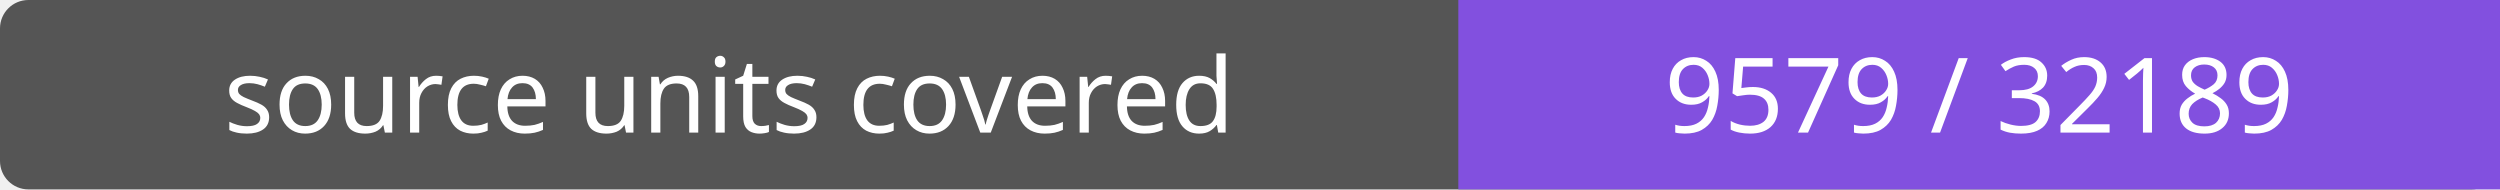
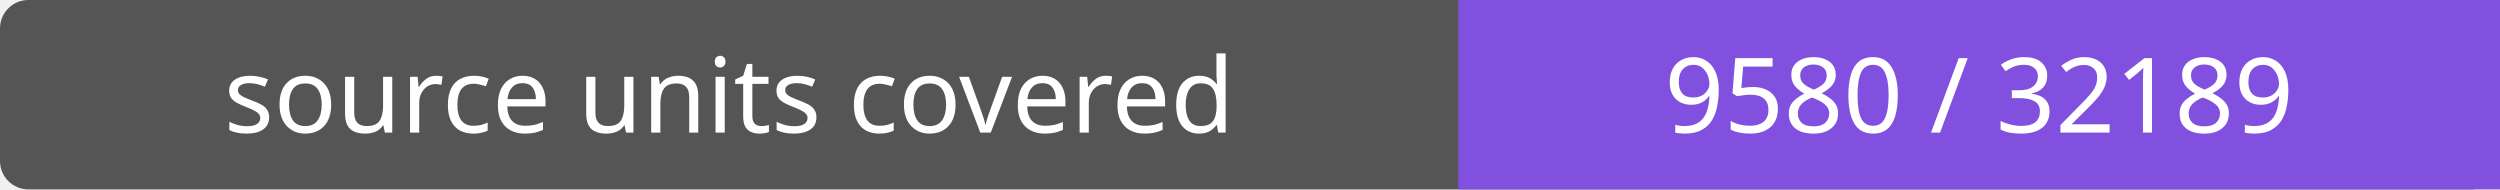
- <svg xmlns="http://www.w3.org/2000/svg" width="264" height="20" role="img" aria-label="source units covered: 9579 / 32189">
+ <svg xmlns="http://www.w3.org/2000/svg" width="264" height="20" role="img" aria-label="source units covered: 9580 / 32189">
  <rect width="264" height="20" rx="3" fill="#555" />
  <path fill="#8250df" d="M154 0h110v20H154z" />
  <g fill="#fff" text-anchor="middle" font-family="Verdana,sans-serif" font-size="11">
    <text x="77.0" y="14">source units covered</text>
-     <text x="209.0" y="14">9579 / 32189</text>
+     <text x="209.0" y="14">9580 / 32189</text>
  </g>
</svg>
